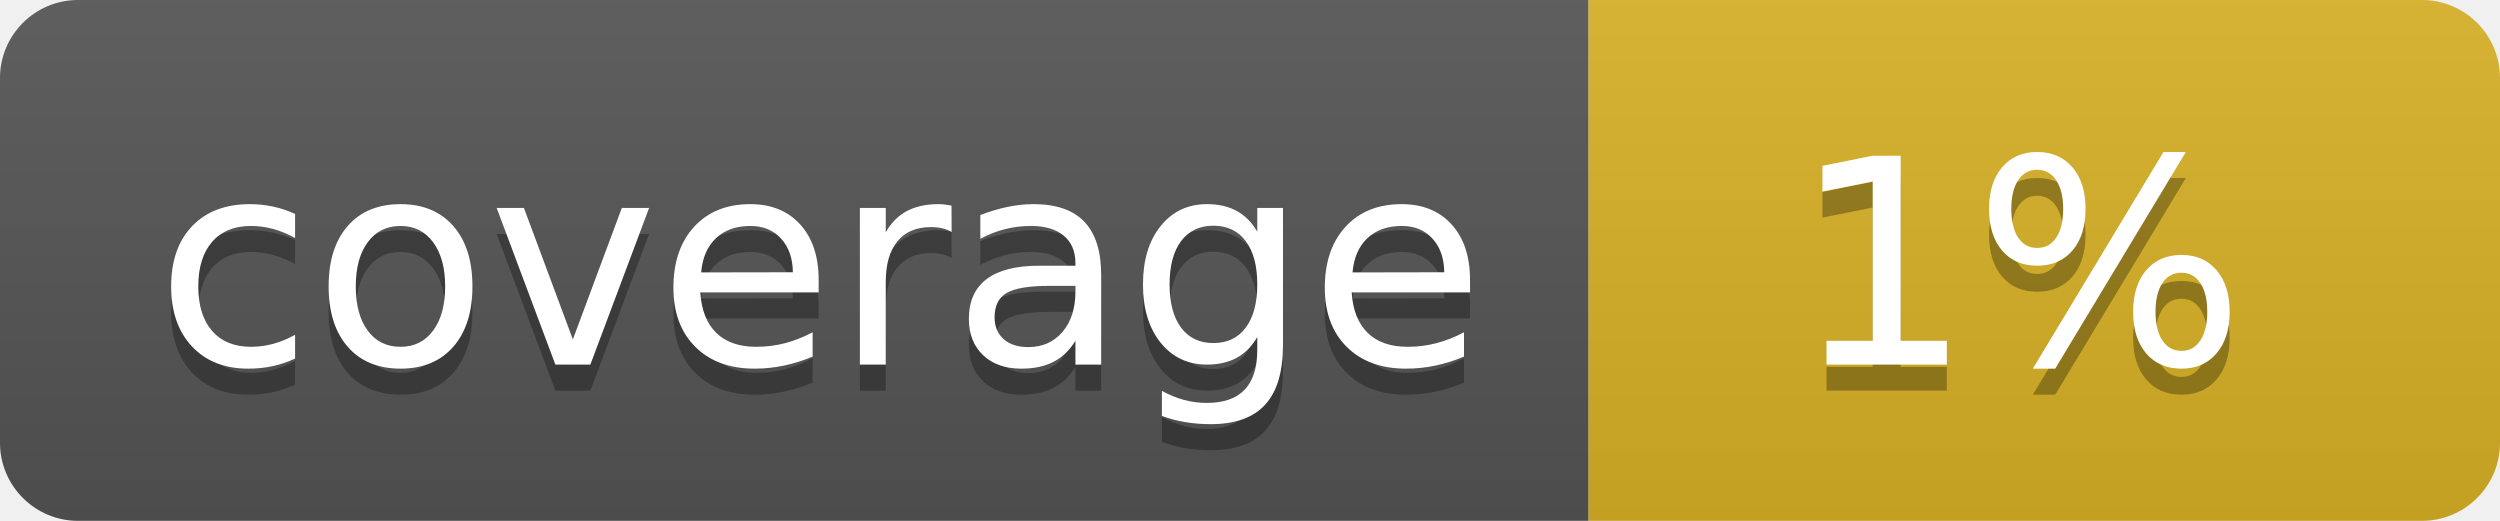
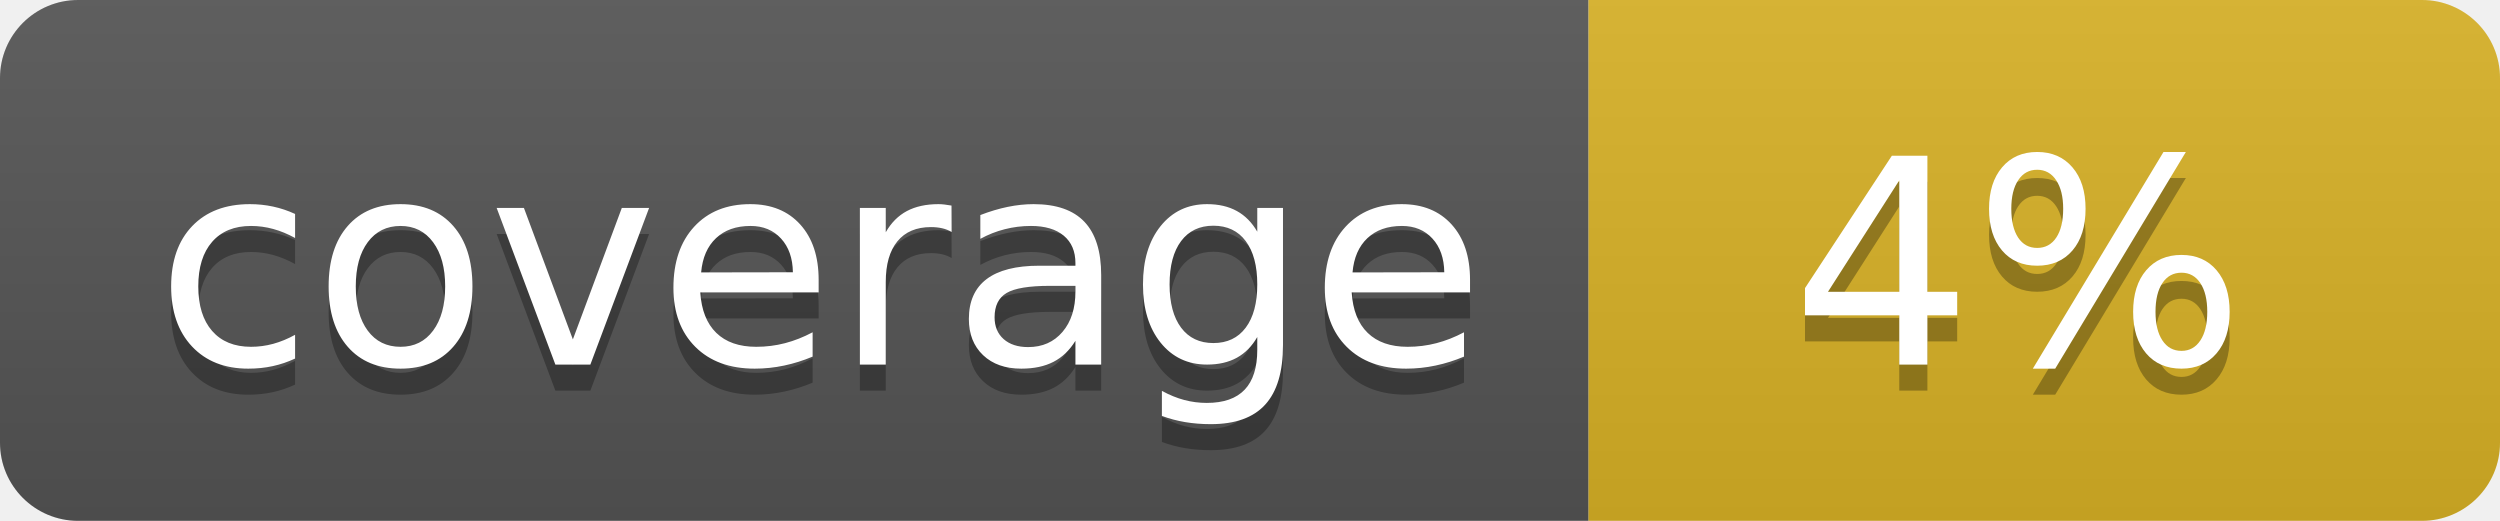
<svg xmlns="http://www.w3.org/2000/svg" width="96" height="20">
  <linearGradient id="b" x2="0" y2="100%">
    <stop offset="0" stop-color="#bbb" stop-opacity=".1" />
    <stop offset="1" stop-opacity=".1" />
  </linearGradient>
  <clipPath id="a">
    <rect width="96" height="20" rx="3" fill="#fff" />
  </clipPath>
  <g clip-path="url(#a)">
    <path fill="#555" d="M0 0h61v20H0z" />
    <path fill="#D9B226" d="M61 0h35v20H61z" />
    <path fill="url(#b)" d="M0 0h96v20H0z" />
  </g>
  <g fill="#fff" text-anchor="middle" font-family="DejaVu Sans,Verdana,Geneva,sans-serif" font-size="110">
    <text x="315" y="150" fill="#010101" fill-opacity=".3" transform="scale(.1)" textLength="510">coverage</text>
    <text x="315" y="140" transform="scale(.1)" textLength="510">coverage</text>
-     <text x="775" y="150" fill="#010101" fill-opacity=".3" transform="scale(.1)" textLength="250">1%</text>
-     <text x="775" y="140" transform="scale(.1)" textLength="250">1%</text>
+     <text x="775" y="150" fill="#010101" fill-opacity=".3" transform="scale(.1)" textLength="250">4%</text>
+     <text x="775" y="140" transform="scale(.1)" textLength="250">4%</text>
  </g>
</svg>
